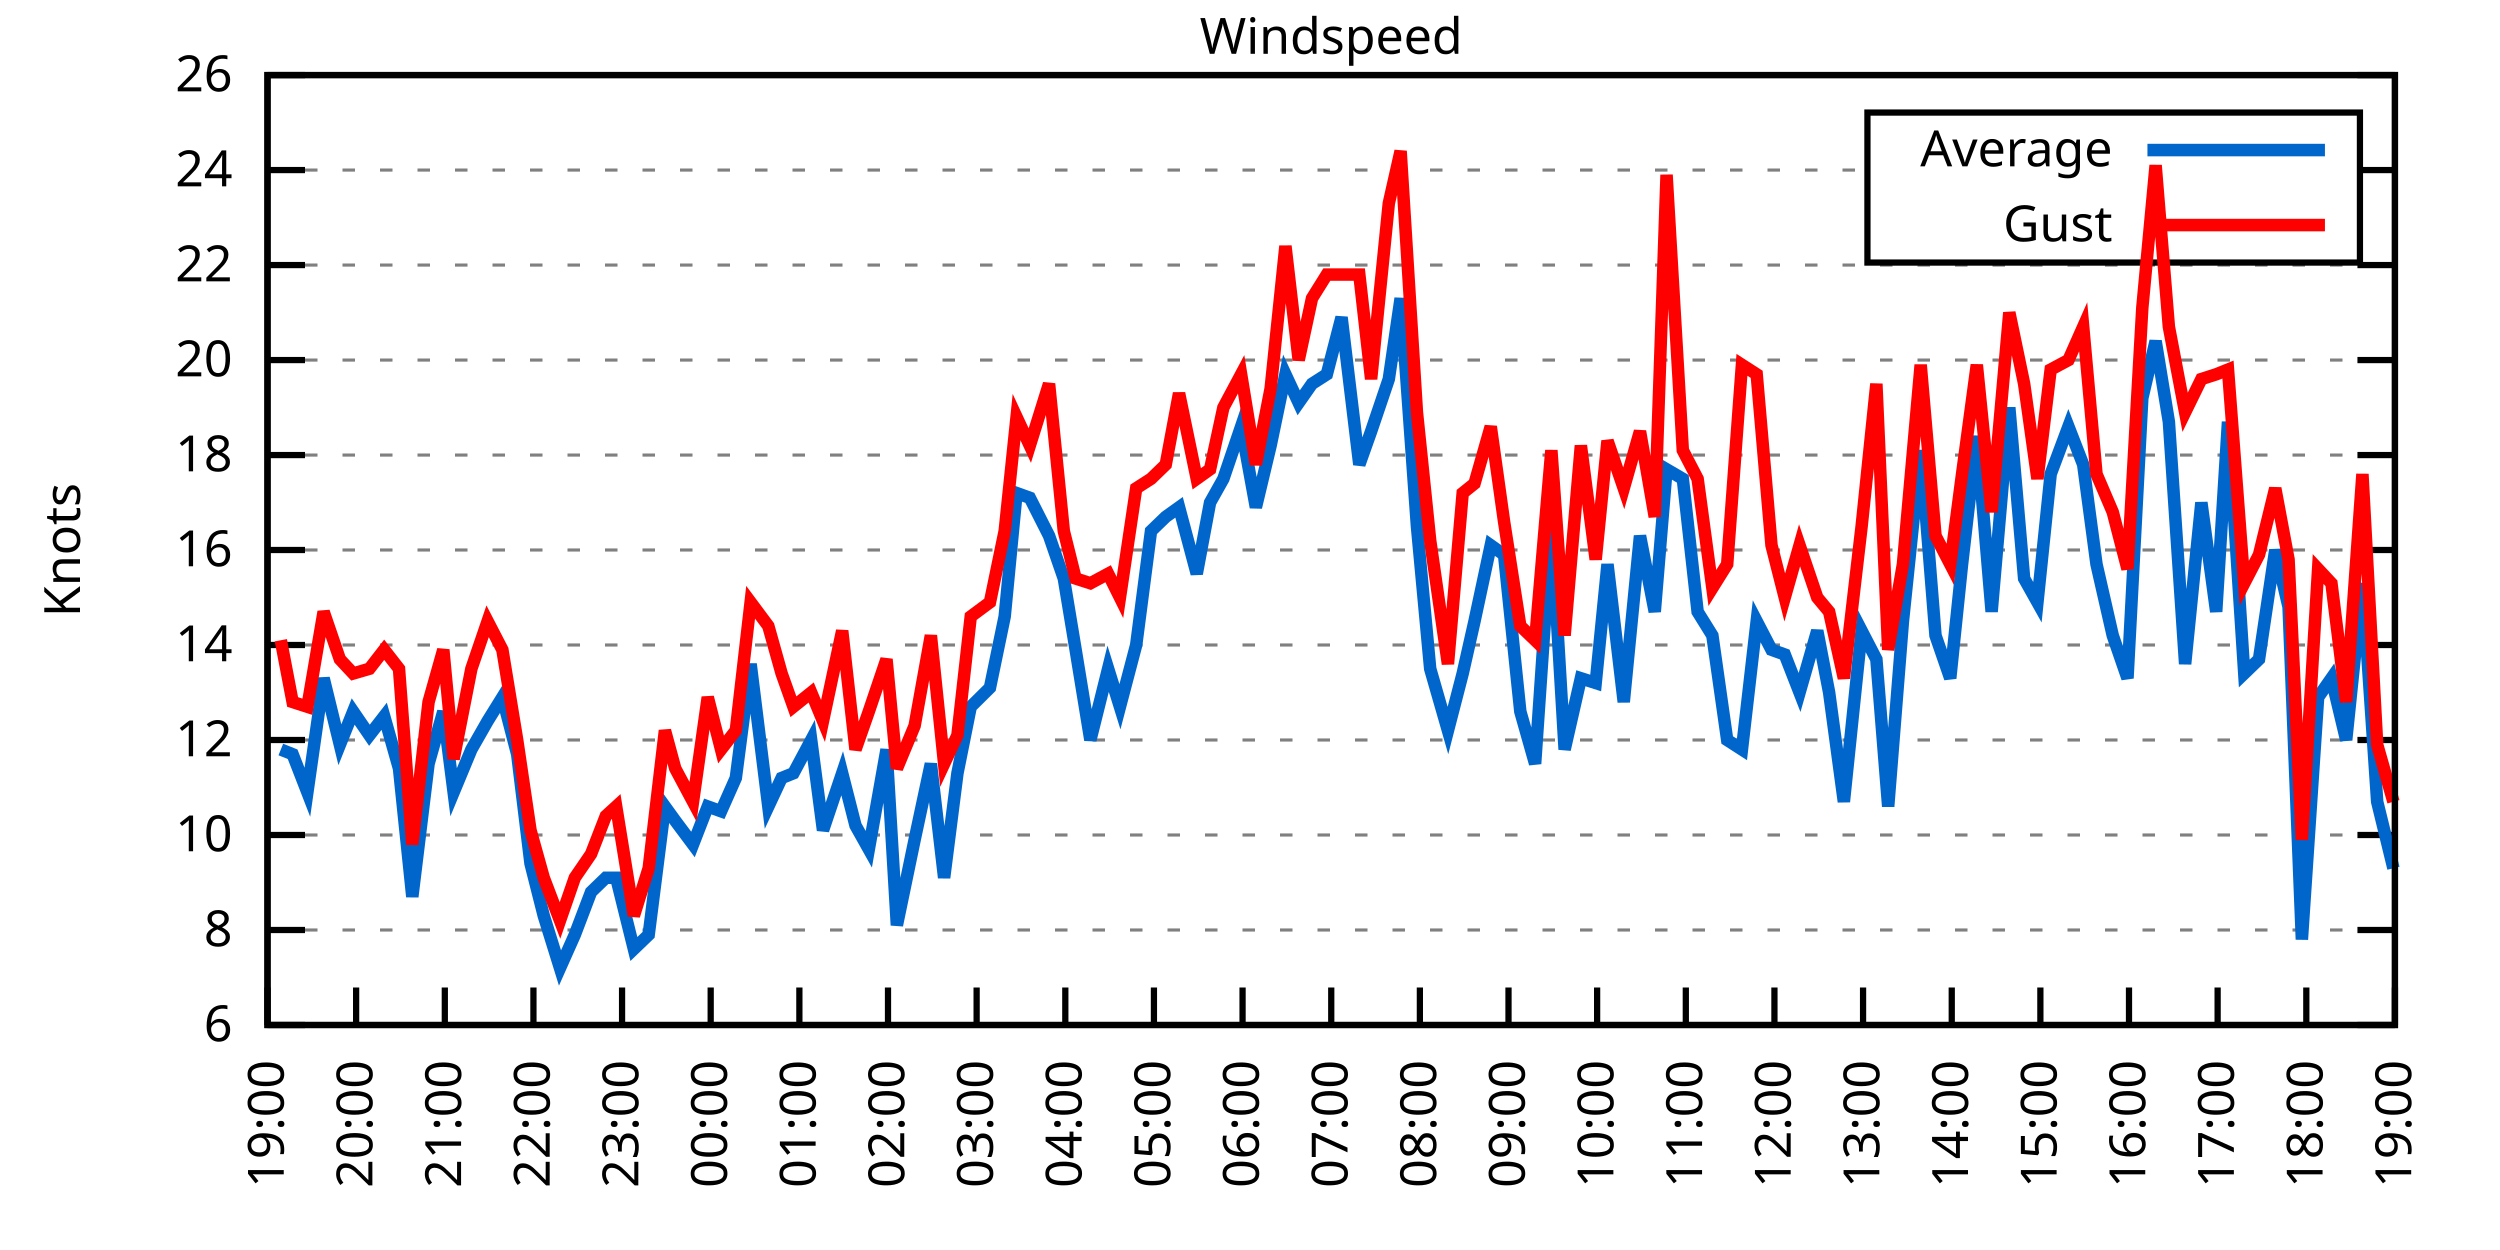
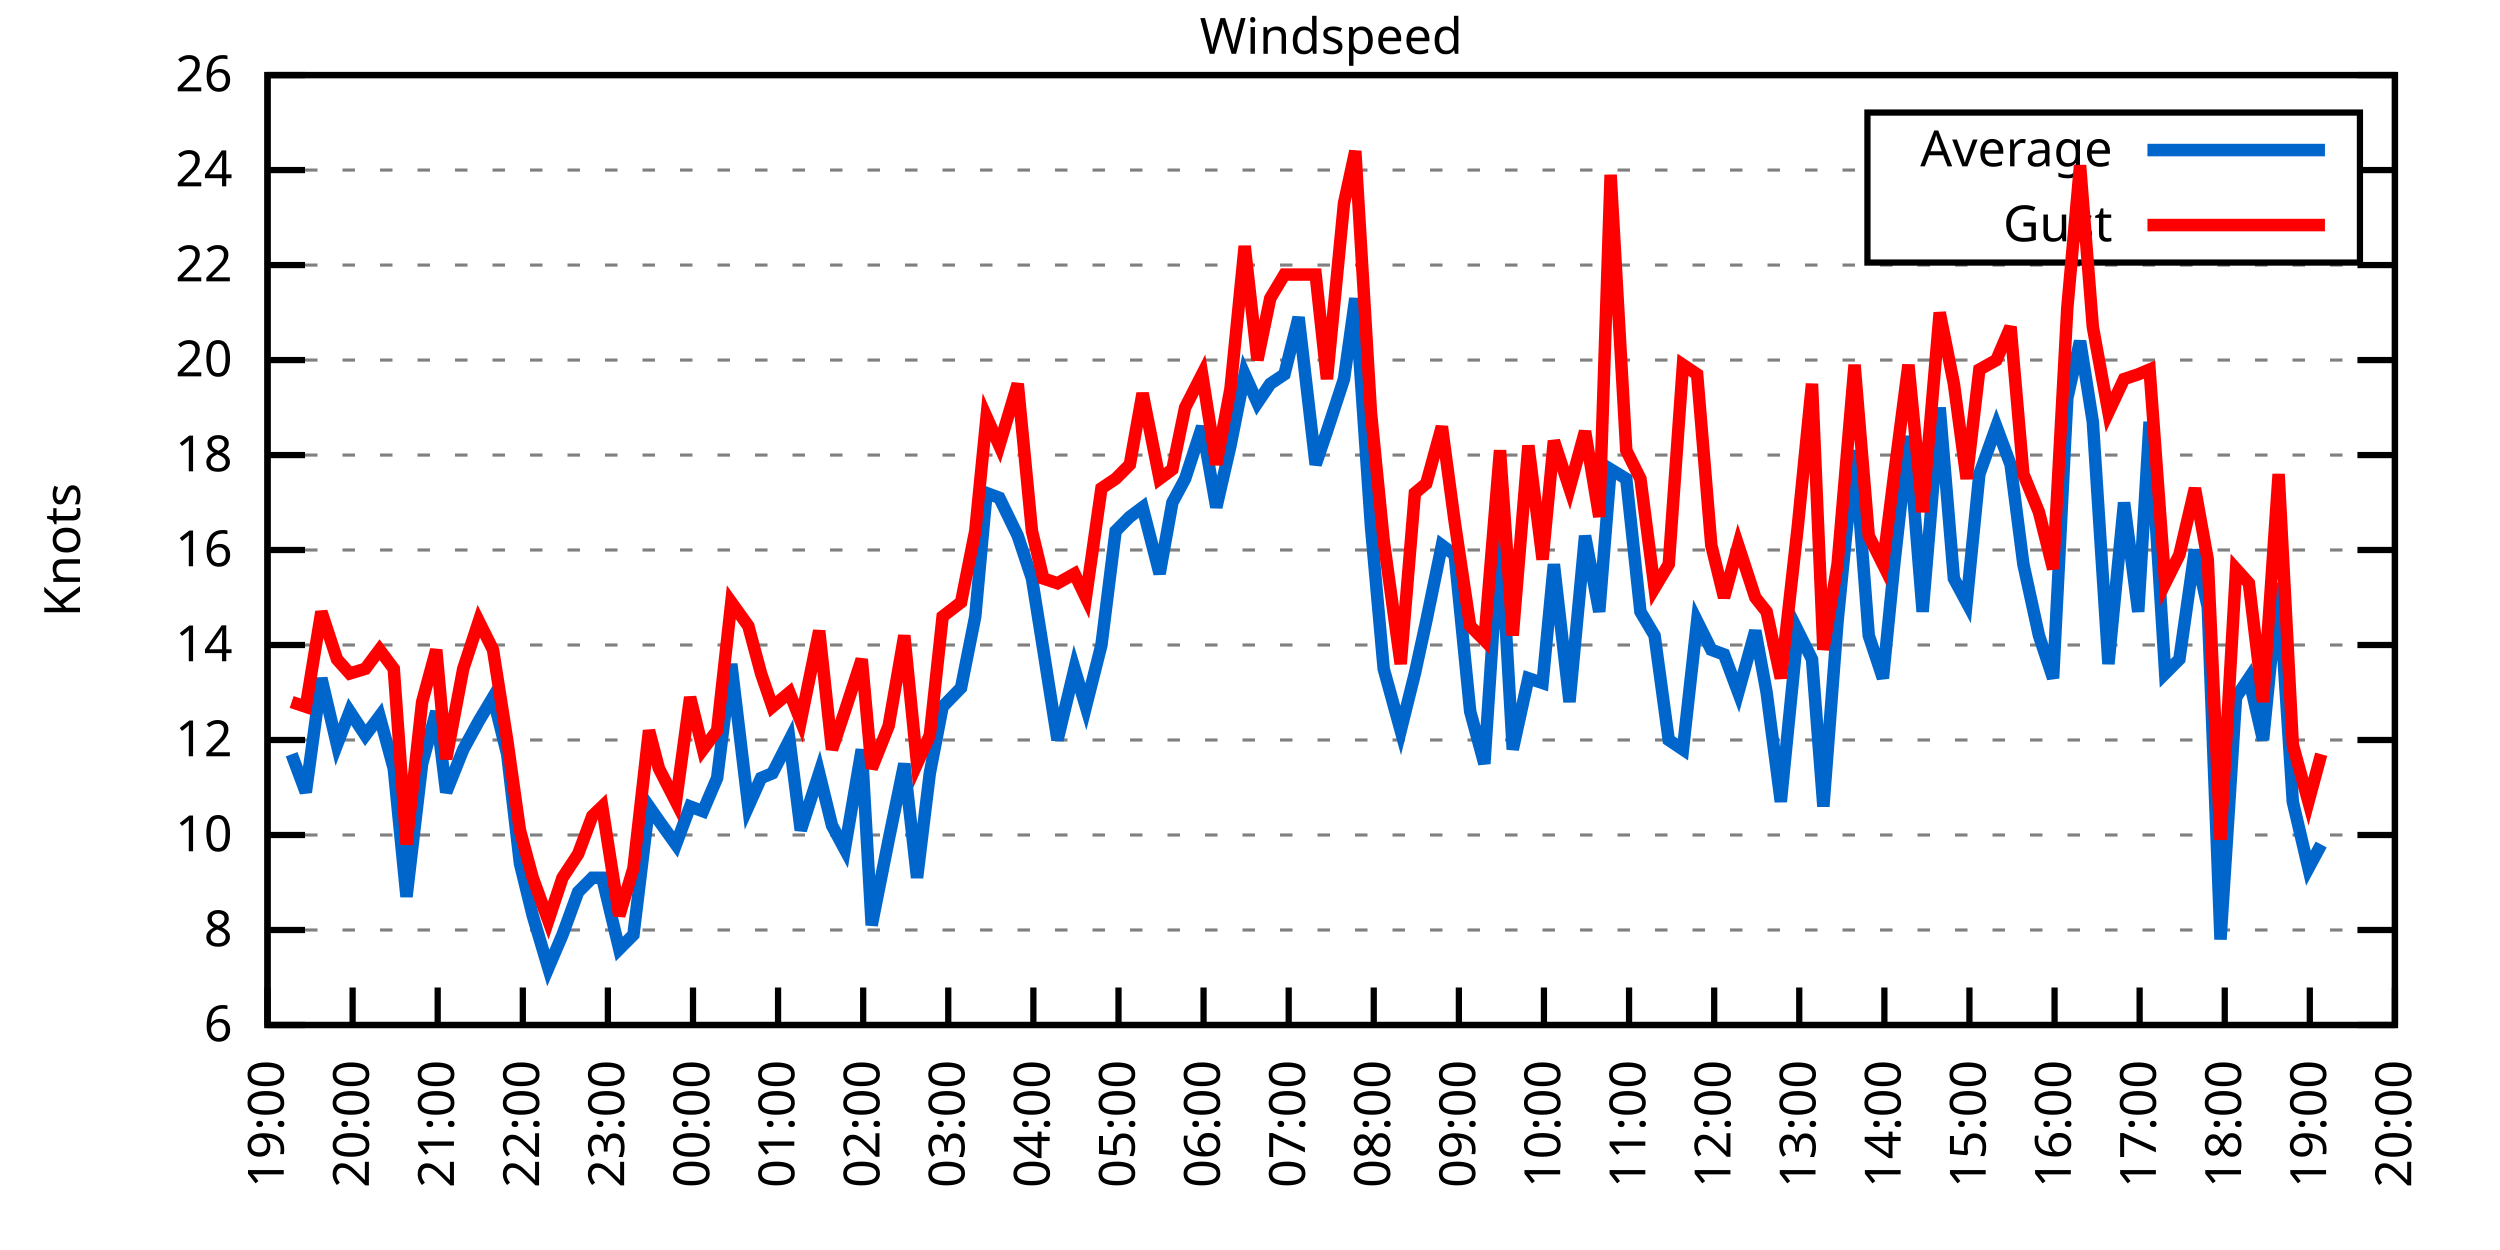
<svg xmlns="http://www.w3.org/2000/svg" xmlns:xlink="http://www.w3.org/1999/xlink" width="400" height="200" viewBox="0 0 400 200">
  <g id="gnuplot_canvas">
    <rect x="0" y="0" width="400" height="200" fill="none" />
    <defs>
      <circle id="gpDot" r="0.5" stroke-width="0.5" stroke="currentColor" />
      <path id="gpPt0" stroke-width="0.333" stroke="currentColor" d="M-1,0 h2 M0,-1 v2" />
      <path id="gpPt1" stroke-width="0.333" stroke="currentColor" d="M-1,-1 L1,1 M1,-1 L-1,1" />
      <path id="gpPt2" stroke-width="0.333" stroke="currentColor" d="M-1,0 L1,0 M0,-1 L0,1 M-1,-1 L1,1 M-1,1 L1,-1" />
      <rect id="gpPt3" stroke-width="0.333" stroke="currentColor" x="-1" y="-1" width="2" height="2" />
      <rect id="gpPt4" stroke-width="0.333" stroke="currentColor" fill="currentColor" x="-1" y="-1" width="2" height="2" />
      <circle id="gpPt5" stroke-width="0.333" stroke="currentColor" cx="0" cy="0" r="1" />
      <use xlink:href="#gpPt5" id="gpPt6" fill="currentColor" stroke="none" />
      <path id="gpPt7" stroke-width="0.333" stroke="currentColor" d="M0,-1.33 L-1.33,0.67 L1.33,0.67 z" />
      <use xlink:href="#gpPt7" id="gpPt8" fill="currentColor" stroke="none" />
      <use xlink:href="#gpPt7" id="gpPt9" stroke="currentColor" transform="rotate(180)" />
      <use xlink:href="#gpPt9" id="gpPt10" fill="currentColor" stroke="none" />
      <use xlink:href="#gpPt3" id="gpPt11" stroke="currentColor" transform="rotate(45)" />
      <use xlink:href="#gpPt11" id="gpPt12" fill="currentColor" stroke="none" />
      <path id="gpPt13" stroke-width="0.333" stroke="currentColor" d="M0,1.330 L1.265,0.411 L0.782,-1.067 L-0.782,-1.076 L-1.265,0.411 z" />
      <use xlink:href="#gpPt13" id="gpPt14" fill="currentColor" stroke="none" />
      <filter id="textbox" filterUnits="objectBoundingBox" x="0" y="0" height="1" width="1">
        <feFlood flood-color="white" flood-opacity="1" result="bgnd" />
        <feComposite in="SourceGraphic" in2="bgnd" operator="atop" />
      </filter>
      <filter id="greybox" filterUnits="objectBoundingBox" x="0" y="0" height="1" width="1">
        <feFlood flood-color="lightgrey" flood-opacity="1" result="grey" />
        <feComposite in="SourceGraphic" in2="grey" operator="atop" />
      </filter>
    </defs>
    <g fill="none" color="white" stroke="currentColor" stroke-width="1.00" stroke-linecap="butt" stroke-linejoin="miter">
</g>
    <g fill="none" color="black" stroke="currentColor" stroke-width="1.00" stroke-linecap="butt" stroke-linejoin="miter">
      <g stroke="none" shape-rendering="crispEdges">
        <polygon fill="rgb(255, 255, 255)" points="42.80,164.00 383.18,164.00 383.18,12.02 42.80,12.02 " />
      </g>
    </g>
    <g fill="none" color="black" stroke="currentColor" stroke-width="1.00" stroke-linecap="butt" stroke-linejoin="miter">
</g>
    <g fill="none" color="black" stroke="black" stroke-width="0.50" stroke-linecap="butt" stroke-linejoin="miter">
</g>
    <g fill="none" color="gray" stroke="currentColor" stroke-width="0.50" stroke-linecap="butt" stroke-linejoin="miter">
      <path stroke="gray" stroke-dasharray="2,4" class="gridline" d="M42.80,164.00 L383.19,164.00  " />
    </g>
    <g fill="none" color="gray" stroke="gray" stroke-width="1.00" stroke-linecap="butt" stroke-linejoin="miter">
</g>
    <g fill="none" color="black" stroke="currentColor" stroke-width="1.00" stroke-linecap="butt" stroke-linejoin="miter">
      <path stroke="black" d="M42.80,164.00 L48.80,164.00 M383.19,164.00 L377.19,164.00  " />
      <g transform="translate(37.20,166.60)" stroke="none" fill="black" font-family="Sans" font-size="8.00" text-anchor="end">
        <text>
          <tspan font-family="Sans"> 6</tspan>
        </text>
      </g>
    </g>
    <g fill="none" color="black" stroke="currentColor" stroke-width="1.00" stroke-linecap="butt" stroke-linejoin="miter">
</g>
    <g fill="none" color="black" stroke="black" stroke-width="0.50" stroke-linecap="butt" stroke-linejoin="miter">
</g>
    <g fill="none" color="gray" stroke="currentColor" stroke-width="0.50" stroke-linecap="butt" stroke-linejoin="miter">
      <path stroke="gray" stroke-dasharray="2,4" class="gridline" d="M42.80,148.80 L383.19,148.80  " />
    </g>
    <g fill="none" color="gray" stroke="gray" stroke-width="1.00" stroke-linecap="butt" stroke-linejoin="miter">
</g>
    <g fill="none" color="black" stroke="currentColor" stroke-width="1.00" stroke-linecap="butt" stroke-linejoin="miter">
      <path stroke="black" d="M42.80,148.80 L48.80,148.80 M383.19,148.80 L377.19,148.80  " />
      <g transform="translate(37.20,151.40)" stroke="none" fill="black" font-family="Sans" font-size="8.00" text-anchor="end">
        <text>
          <tspan font-family="Sans"> 8</tspan>
        </text>
      </g>
    </g>
    <g fill="none" color="black" stroke="currentColor" stroke-width="1.00" stroke-linecap="butt" stroke-linejoin="miter">
</g>
    <g fill="none" color="black" stroke="black" stroke-width="0.50" stroke-linecap="butt" stroke-linejoin="miter">
</g>
    <g fill="none" color="gray" stroke="currentColor" stroke-width="0.50" stroke-linecap="butt" stroke-linejoin="miter">
      <path stroke="gray" stroke-dasharray="2,4" class="gridline" d="M42.80,133.60 L383.19,133.60  " />
    </g>
    <g fill="none" color="gray" stroke="gray" stroke-width="1.00" stroke-linecap="butt" stroke-linejoin="miter">
</g>
    <g fill="none" color="black" stroke="currentColor" stroke-width="1.00" stroke-linecap="butt" stroke-linejoin="miter">
      <path stroke="black" d="M42.80,133.60 L48.80,133.60 M383.19,133.60 L377.19,133.60  " />
      <g transform="translate(37.20,136.20)" stroke="none" fill="black" font-family="Sans" font-size="8.00" text-anchor="end">
        <text>
          <tspan font-family="Sans"> 10</tspan>
        </text>
      </g>
    </g>
    <g fill="none" color="black" stroke="currentColor" stroke-width="1.00" stroke-linecap="butt" stroke-linejoin="miter">
</g>
    <g fill="none" color="black" stroke="black" stroke-width="0.50" stroke-linecap="butt" stroke-linejoin="miter">
</g>
    <g fill="none" color="gray" stroke="currentColor" stroke-width="0.50" stroke-linecap="butt" stroke-linejoin="miter">
      <path stroke="gray" stroke-dasharray="2,4" class="gridline" d="M42.80,118.40 L383.19,118.40  " />
    </g>
    <g fill="none" color="gray" stroke="gray" stroke-width="1.00" stroke-linecap="butt" stroke-linejoin="miter">
</g>
    <g fill="none" color="black" stroke="currentColor" stroke-width="1.00" stroke-linecap="butt" stroke-linejoin="miter">
      <path stroke="black" d="M42.80,118.40 L48.80,118.40 M383.19,118.40 L377.19,118.40  " />
      <g transform="translate(37.20,121.00)" stroke="none" fill="black" font-family="Sans" font-size="8.00" text-anchor="end">
        <text>
          <tspan font-family="Sans"> 12</tspan>
        </text>
      </g>
    </g>
    <g fill="none" color="black" stroke="currentColor" stroke-width="1.00" stroke-linecap="butt" stroke-linejoin="miter">
</g>
    <g fill="none" color="black" stroke="black" stroke-width="0.50" stroke-linecap="butt" stroke-linejoin="miter">
</g>
    <g fill="none" color="gray" stroke="currentColor" stroke-width="0.50" stroke-linecap="butt" stroke-linejoin="miter">
      <path stroke="gray" stroke-dasharray="2,4" class="gridline" d="M42.80,103.20 L383.19,103.20  " />
    </g>
    <g fill="none" color="gray" stroke="gray" stroke-width="1.00" stroke-linecap="butt" stroke-linejoin="miter">
</g>
    <g fill="none" color="black" stroke="currentColor" stroke-width="1.00" stroke-linecap="butt" stroke-linejoin="miter">
      <path stroke="black" d="M42.80,103.20 L48.80,103.20 M383.19,103.20 L377.19,103.20  " />
      <g transform="translate(37.20,105.80)" stroke="none" fill="black" font-family="Sans" font-size="8.00" text-anchor="end">
        <text>
          <tspan font-family="Sans"> 14</tspan>
        </text>
      </g>
    </g>
    <g fill="none" color="black" stroke="currentColor" stroke-width="1.00" stroke-linecap="butt" stroke-linejoin="miter">
</g>
    <g fill="none" color="black" stroke="black" stroke-width="0.50" stroke-linecap="butt" stroke-linejoin="miter">
</g>
    <g fill="none" color="gray" stroke="currentColor" stroke-width="0.50" stroke-linecap="butt" stroke-linejoin="miter">
      <path stroke="gray" stroke-dasharray="2,4" class="gridline" d="M42.80,88.00 L383.19,88.00  " />
    </g>
    <g fill="none" color="gray" stroke="gray" stroke-width="1.00" stroke-linecap="butt" stroke-linejoin="miter">
</g>
    <g fill="none" color="black" stroke="currentColor" stroke-width="1.00" stroke-linecap="butt" stroke-linejoin="miter">
      <path stroke="black" d="M42.80,88.00 L48.80,88.00 M383.19,88.00 L377.19,88.00  " />
      <g transform="translate(37.20,90.60)" stroke="none" fill="black" font-family="Sans" font-size="8.00" text-anchor="end">
        <text>
          <tspan font-family="Sans"> 16</tspan>
        </text>
      </g>
    </g>
    <g fill="none" color="black" stroke="currentColor" stroke-width="1.00" stroke-linecap="butt" stroke-linejoin="miter">
</g>
    <g fill="none" color="black" stroke="black" stroke-width="0.50" stroke-linecap="butt" stroke-linejoin="miter">
</g>
    <g fill="none" color="gray" stroke="currentColor" stroke-width="0.50" stroke-linecap="butt" stroke-linejoin="miter">
      <path stroke="gray" stroke-dasharray="2,4" class="gridline" d="M42.80,72.81 L383.19,72.81  " />
    </g>
    <g fill="none" color="gray" stroke="gray" stroke-width="1.00" stroke-linecap="butt" stroke-linejoin="miter">
</g>
    <g fill="none" color="black" stroke="currentColor" stroke-width="1.00" stroke-linecap="butt" stroke-linejoin="miter">
      <path stroke="black" d="M42.80,72.81 L48.80,72.81 M383.19,72.81 L377.19,72.81  " />
      <g transform="translate(37.20,75.41)" stroke="none" fill="black" font-family="Sans" font-size="8.00" text-anchor="end">
        <text>
          <tspan font-family="Sans"> 18</tspan>
        </text>
      </g>
    </g>
    <g fill="none" color="black" stroke="currentColor" stroke-width="1.00" stroke-linecap="butt" stroke-linejoin="miter">
</g>
    <g fill="none" color="black" stroke="black" stroke-width="0.50" stroke-linecap="butt" stroke-linejoin="miter">
</g>
    <g fill="none" color="gray" stroke="currentColor" stroke-width="0.50" stroke-linecap="butt" stroke-linejoin="miter">
      <path stroke="gray" stroke-dasharray="2,4" class="gridline" d="M42.80,57.61 L383.19,57.61  " />
    </g>
    <g fill="none" color="gray" stroke="gray" stroke-width="1.00" stroke-linecap="butt" stroke-linejoin="miter">
</g>
    <g fill="none" color="black" stroke="currentColor" stroke-width="1.00" stroke-linecap="butt" stroke-linejoin="miter">
      <path stroke="black" d="M42.80,57.61 L48.80,57.61 M383.19,57.61 L377.19,57.61  " />
      <g transform="translate(37.20,60.21)" stroke="none" fill="black" font-family="Sans" font-size="8.00" text-anchor="end">
        <text>
          <tspan font-family="Sans"> 20</tspan>
        </text>
      </g>
    </g>
    <g fill="none" color="black" stroke="currentColor" stroke-width="1.00" stroke-linecap="butt" stroke-linejoin="miter">
</g>
    <g fill="none" color="black" stroke="black" stroke-width="0.50" stroke-linecap="butt" stroke-linejoin="miter">
</g>
    <g fill="none" color="gray" stroke="currentColor" stroke-width="0.50" stroke-linecap="butt" stroke-linejoin="miter">
      <path stroke="gray" stroke-dasharray="2,4" class="gridline" d="M42.80,42.41 L383.19,42.41  " />
    </g>
    <g fill="none" color="gray" stroke="gray" stroke-width="1.00" stroke-linecap="butt" stroke-linejoin="miter">
</g>
    <g fill="none" color="black" stroke="currentColor" stroke-width="1.00" stroke-linecap="butt" stroke-linejoin="miter">
      <path stroke="black" d="M42.80,42.41 L48.80,42.41 M383.19,42.41 L377.19,42.41  " />
      <g transform="translate(37.20,45.01)" stroke="none" fill="black" font-family="Sans" font-size="8.00" text-anchor="end">
        <text>
          <tspan font-family="Sans"> 22</tspan>
        </text>
      </g>
    </g>
    <g fill="none" color="black" stroke="currentColor" stroke-width="1.00" stroke-linecap="butt" stroke-linejoin="miter">
</g>
    <g fill="none" color="black" stroke="black" stroke-width="0.50" stroke-linecap="butt" stroke-linejoin="miter">
</g>
    <g fill="none" color="gray" stroke="currentColor" stroke-width="0.50" stroke-linecap="butt" stroke-linejoin="miter">
      <path stroke="gray" stroke-dasharray="2,4" class="gridline" d="M42.80,27.21 L298.79,27.21 M377.59,27.21 L383.19,27.21  " />
    </g>
    <g fill="none" color="gray" stroke="gray" stroke-width="1.00" stroke-linecap="butt" stroke-linejoin="miter">
</g>
    <g fill="none" color="black" stroke="currentColor" stroke-width="1.00" stroke-linecap="butt" stroke-linejoin="miter">
      <path stroke="black" d="M42.80,27.21 L48.80,27.21 M383.19,27.21 L377.19,27.21  " />
      <g transform="translate(37.20,29.81)" stroke="none" fill="black" font-family="Sans" font-size="8.00" text-anchor="end">
        <text>
          <tspan font-family="Sans"> 24</tspan>
        </text>
      </g>
    </g>
    <g fill="none" color="black" stroke="currentColor" stroke-width="1.00" stroke-linecap="butt" stroke-linejoin="miter">
</g>
    <g fill="none" color="black" stroke="black" stroke-width="0.50" stroke-linecap="butt" stroke-linejoin="miter">
</g>
    <g fill="none" color="gray" stroke="currentColor" stroke-width="0.50" stroke-linecap="butt" stroke-linejoin="miter">
      <path stroke="gray" stroke-dasharray="2,4" class="gridline" d="M42.80,12.01 L383.19,12.01  " />
    </g>
    <g fill="none" color="gray" stroke="gray" stroke-width="1.00" stroke-linecap="butt" stroke-linejoin="miter">
</g>
    <g fill="none" color="black" stroke="currentColor" stroke-width="1.00" stroke-linecap="butt" stroke-linejoin="miter">
      <path stroke="black" d="M42.80,12.01 L48.80,12.01 M383.19,12.01 L377.19,12.01  " />
      <g transform="translate(37.20,14.61)" stroke="none" fill="black" font-family="Sans" font-size="8.00" text-anchor="end">
        <text>
          <tspan font-family="Sans"> 26</tspan>
        </text>
      </g>
    </g>
    <g fill="none" color="black" stroke="currentColor" stroke-width="1.00" stroke-linecap="butt" stroke-linejoin="miter">
      <path stroke="black" d="M42.80,164.00 L42.80,158.00  " />
      <g transform="translate(45.40,169.60) rotate(270.00)" stroke="none" fill="black" font-family="Sans" font-size="8.00" text-anchor="end">
        <text>
          <tspan font-family="Sans">19:00</tspan>
        </text>
      </g>
    </g>
    <g fill="none" color="black" stroke="currentColor" stroke-width="1.00" stroke-linecap="butt" stroke-linejoin="miter">
-       <path stroke="black" d="M56.98,164.00 L56.98,158.00  " />
-       <g transform="translate(59.58,169.60) rotate(270.00)" stroke="none" fill="black" font-family="Sans" font-size="8.00" text-anchor="end">
+       <path stroke="black" d="M56.42,164.00 L56.42,158.00  " />
+       <g transform="translate(59.02,169.60) rotate(270.00)" stroke="none" fill="black" font-family="Sans" font-size="8.00" text-anchor="end">
        <text>
          <tspan font-family="Sans">20:00</tspan>
        </text>
      </g>
    </g>
    <g fill="none" color="black" stroke="currentColor" stroke-width="1.00" stroke-linecap="butt" stroke-linejoin="miter">
-       <path stroke="black" d="M71.17,164.00 L71.17,158.00  " />
-       <g transform="translate(73.77,169.60) rotate(270.00)" stroke="none" fill="black" font-family="Sans" font-size="8.00" text-anchor="end">
+       <path stroke="black" d="M70.03,164.00 L70.03,158.00  " />
+       <g transform="translate(72.63,169.60) rotate(270.00)" stroke="none" fill="black" font-family="Sans" font-size="8.00" text-anchor="end">
        <text>
          <tspan font-family="Sans">21:00</tspan>
        </text>
      </g>
    </g>
    <g fill="none" color="black" stroke="currentColor" stroke-width="1.00" stroke-linecap="butt" stroke-linejoin="miter">
-       <path stroke="black" d="M85.35,164.00 L85.35,158.00  " />
-       <g transform="translate(87.95,169.60) rotate(270.00)" stroke="none" fill="black" font-family="Sans" font-size="8.00" text-anchor="end">
+       <path stroke="black" d="M83.65,164.00 L83.65,158.00  " />
+       <g transform="translate(86.25,169.60) rotate(270.00)" stroke="none" fill="black" font-family="Sans" font-size="8.00" text-anchor="end">
        <text>
          <tspan font-family="Sans">22:00</tspan>
        </text>
      </g>
    </g>
    <g fill="none" color="black" stroke="currentColor" stroke-width="1.00" stroke-linecap="butt" stroke-linejoin="miter">
-       <path stroke="black" d="M99.53,164.00 L99.53,158.00  " />
-       <g transform="translate(102.13,169.60) rotate(270.00)" stroke="none" fill="black" font-family="Sans" font-size="8.00" text-anchor="end">
+       <path stroke="black" d="M97.26,164.00 L97.26,158.00  " />
+       <g transform="translate(99.86,169.60) rotate(270.00)" stroke="none" fill="black" font-family="Sans" font-size="8.00" text-anchor="end">
        <text>
          <tspan font-family="Sans">23:00</tspan>
        </text>
      </g>
    </g>
    <g fill="none" color="black" stroke="currentColor" stroke-width="1.00" stroke-linecap="butt" stroke-linejoin="miter">
-       <path stroke="black" d="M113.71,164.00 L113.71,158.00  " />
-       <g transform="translate(116.31,169.60) rotate(270.00)" stroke="none" fill="black" font-family="Sans" font-size="8.00" text-anchor="end">
+       <path stroke="black" d="M110.88,164.00 L110.88,158.00  " />
+       <g transform="translate(113.48,169.60) rotate(270.00)" stroke="none" fill="black" font-family="Sans" font-size="8.00" text-anchor="end">
        <text>
          <tspan font-family="Sans">00:00</tspan>
        </text>
      </g>
    </g>
    <g fill="none" color="black" stroke="currentColor" stroke-width="1.00" stroke-linecap="butt" stroke-linejoin="miter">
-       <path stroke="black" d="M127.90,164.00 L127.90,158.00  " />
-       <g transform="translate(130.50,169.60) rotate(270.00)" stroke="none" fill="black" font-family="Sans" font-size="8.00" text-anchor="end">
+       <path stroke="black" d="M124.49,164.00 L124.49,158.00  " />
+       <g transform="translate(127.09,169.60) rotate(270.00)" stroke="none" fill="black" font-family="Sans" font-size="8.00" text-anchor="end">
        <text>
          <tspan font-family="Sans">01:00</tspan>
        </text>
      </g>
    </g>
    <g fill="none" color="black" stroke="currentColor" stroke-width="1.00" stroke-linecap="butt" stroke-linejoin="miter">
-       <path stroke="black" d="M142.08,164.00 L142.08,158.00  " />
-       <g transform="translate(144.68,169.60) rotate(270.00)" stroke="none" fill="black" font-family="Sans" font-size="8.00" text-anchor="end">
+       <path stroke="black" d="M138.11,164.00 L138.11,158.00  " />
+       <g transform="translate(140.71,169.60) rotate(270.00)" stroke="none" fill="black" font-family="Sans" font-size="8.00" text-anchor="end">
        <text>
          <tspan font-family="Sans">02:00</tspan>
        </text>
      </g>
    </g>
    <g fill="none" color="black" stroke="currentColor" stroke-width="1.00" stroke-linecap="butt" stroke-linejoin="miter">
-       <path stroke="black" d="M156.26,164.00 L156.26,158.00  " />
-       <g transform="translate(158.86,169.60) rotate(270.00)" stroke="none" fill="black" font-family="Sans" font-size="8.00" text-anchor="end">
+       <path stroke="black" d="M151.72,164.00 L151.72,158.00  " />
+       <g transform="translate(154.32,169.60) rotate(270.00)" stroke="none" fill="black" font-family="Sans" font-size="8.00" text-anchor="end">
        <text>
          <tspan font-family="Sans">03:00</tspan>
        </text>
      </g>
    </g>
    <g fill="none" color="black" stroke="currentColor" stroke-width="1.00" stroke-linecap="butt" stroke-linejoin="miter">
-       <path stroke="black" d="M170.45,164.00 L170.45,158.00  " />
-       <g transform="translate(173.05,169.60) rotate(270.00)" stroke="none" fill="black" font-family="Sans" font-size="8.00" text-anchor="end">
+       <path stroke="black" d="M165.34,164.00 L165.34,158.00  " />
+       <g transform="translate(167.94,169.60) rotate(270.00)" stroke="none" fill="black" font-family="Sans" font-size="8.00" text-anchor="end">
        <text>
          <tspan font-family="Sans">04:00</tspan>
        </text>
      </g>
    </g>
    <g fill="none" color="black" stroke="currentColor" stroke-width="1.00" stroke-linecap="butt" stroke-linejoin="miter">
-       <path stroke="black" d="M184.63,164.00 L184.63,158.00  " />
-       <g transform="translate(187.23,169.60) rotate(270.00)" stroke="none" fill="black" font-family="Sans" font-size="8.00" text-anchor="end">
+       <path stroke="black" d="M178.96,164.00 L178.96,158.00  " />
+       <g transform="translate(181.56,169.60) rotate(270.00)" stroke="none" fill="black" font-family="Sans" font-size="8.00" text-anchor="end">
        <text>
          <tspan font-family="Sans">05:00</tspan>
        </text>
      </g>
    </g>
    <g fill="none" color="black" stroke="currentColor" stroke-width="1.00" stroke-linecap="butt" stroke-linejoin="miter">
-       <path stroke="black" d="M198.81,164.00 L198.81,158.00  " />
-       <g transform="translate(201.41,169.60) rotate(270.00)" stroke="none" fill="black" font-family="Sans" font-size="8.00" text-anchor="end">
+       <path stroke="black" d="M192.57,164.00 L192.57,158.00  " />
+       <g transform="translate(195.17,169.60) rotate(270.00)" stroke="none" fill="black" font-family="Sans" font-size="8.00" text-anchor="end">
        <text>
          <tspan font-family="Sans">06:00</tspan>
        </text>
      </g>
    </g>
    <g fill="none" color="black" stroke="currentColor" stroke-width="1.00" stroke-linecap="butt" stroke-linejoin="miter">
-       <path stroke="black" d="M213.00,164.00 L213.00,158.00  " />
-       <g transform="translate(215.60,169.60) rotate(270.00)" stroke="none" fill="black" font-family="Sans" font-size="8.00" text-anchor="end">
+       <path stroke="black" d="M206.19,164.00 L206.19,158.00  " />
+       <g transform="translate(208.79,169.60) rotate(270.00)" stroke="none" fill="black" font-family="Sans" font-size="8.00" text-anchor="end">
        <text>
          <tspan font-family="Sans">07:00</tspan>
        </text>
      </g>
    </g>
    <g fill="none" color="black" stroke="currentColor" stroke-width="1.00" stroke-linecap="butt" stroke-linejoin="miter">
-       <path stroke="black" d="M227.18,164.00 L227.18,158.00  " />
-       <g transform="translate(229.78,169.60) rotate(270.00)" stroke="none" fill="black" font-family="Sans" font-size="8.00" text-anchor="end">
+       <path stroke="black" d="M219.80,164.00 L219.80,158.00  " />
+       <g transform="translate(222.40,169.60) rotate(270.00)" stroke="none" fill="black" font-family="Sans" font-size="8.00" text-anchor="end">
        <text>
          <tspan font-family="Sans">08:00</tspan>
        </text>
      </g>
    </g>
    <g fill="none" color="black" stroke="currentColor" stroke-width="1.00" stroke-linecap="butt" stroke-linejoin="miter">
-       <path stroke="black" d="M241.36,164.00 L241.36,158.00  " />
-       <g transform="translate(243.96,169.60) rotate(270.00)" stroke="none" fill="black" font-family="Sans" font-size="8.00" text-anchor="end">
+       <path stroke="black" d="M233.42,164.00 L233.42,158.00  " />
+       <g transform="translate(236.02,169.60) rotate(270.00)" stroke="none" fill="black" font-family="Sans" font-size="8.00" text-anchor="end">
        <text>
          <tspan font-family="Sans">09:00</tspan>
        </text>
      </g>
    </g>
    <g fill="none" color="black" stroke="currentColor" stroke-width="1.00" stroke-linecap="butt" stroke-linejoin="miter">
-       <path stroke="black" d="M255.54,164.00 L255.54,158.00  " />
-       <g transform="translate(258.14,169.60) rotate(270.00)" stroke="none" fill="black" font-family="Sans" font-size="8.00" text-anchor="end">
+       <path stroke="black" d="M247.03,164.00 L247.03,158.00  " />
+       <g transform="translate(249.63,169.60) rotate(270.00)" stroke="none" fill="black" font-family="Sans" font-size="8.00" text-anchor="end">
        <text>
          <tspan font-family="Sans">10:00</tspan>
        </text>
      </g>
    </g>
    <g fill="none" color="black" stroke="currentColor" stroke-width="1.00" stroke-linecap="butt" stroke-linejoin="miter">
-       <path stroke="black" d="M269.73,164.00 L269.73,158.00  " />
-       <g transform="translate(272.33,169.60) rotate(270.00)" stroke="none" fill="black" font-family="Sans" font-size="8.00" text-anchor="end">
+       <path stroke="black" d="M260.65,164.00 L260.65,158.00  " />
+       <g transform="translate(263.25,169.60) rotate(270.00)" stroke="none" fill="black" font-family="Sans" font-size="8.00" text-anchor="end">
        <text>
          <tspan font-family="Sans">11:00</tspan>
        </text>
      </g>
    </g>
    <g fill="none" color="black" stroke="currentColor" stroke-width="1.00" stroke-linecap="butt" stroke-linejoin="miter">
-       <path stroke="black" d="M283.91,164.00 L283.91,158.00  " />
-       <g transform="translate(286.51,169.60) rotate(270.00)" stroke="none" fill="black" font-family="Sans" font-size="8.00" text-anchor="end">
+       <path stroke="black" d="M274.27,164.00 L274.27,158.00  " />
+       <g transform="translate(276.87,169.60) rotate(270.00)" stroke="none" fill="black" font-family="Sans" font-size="8.00" text-anchor="end">
        <text>
          <tspan font-family="Sans">12:00</tspan>
        </text>
      </g>
    </g>
    <g fill="none" color="black" stroke="currentColor" stroke-width="1.00" stroke-linecap="butt" stroke-linejoin="miter">
-       <path stroke="black" d="M298.09,164.00 L298.09,158.00  " />
-       <g transform="translate(300.69,169.60) rotate(270.00)" stroke="none" fill="black" font-family="Sans" font-size="8.00" text-anchor="end">
+       <path stroke="black" d="M287.88,164.00 L287.88,158.00  " />
+       <g transform="translate(290.48,169.60) rotate(270.00)" stroke="none" fill="black" font-family="Sans" font-size="8.00" text-anchor="end">
        <text>
          <tspan font-family="Sans">13:00</tspan>
        </text>
      </g>
    </g>
    <g fill="none" color="black" stroke="currentColor" stroke-width="1.00" stroke-linecap="butt" stroke-linejoin="miter">
-       <path stroke="black" d="M312.28,164.00 L312.28,158.00  " />
-       <g transform="translate(314.88,169.60) rotate(270.00)" stroke="none" fill="black" font-family="Sans" font-size="8.00" text-anchor="end">
+       <path stroke="black" d="M301.50,164.00 L301.50,158.00  " />
+       <g transform="translate(304.10,169.60) rotate(270.00)" stroke="none" fill="black" font-family="Sans" font-size="8.00" text-anchor="end">
        <text>
          <tspan font-family="Sans">14:00</tspan>
        </text>
      </g>
    </g>
    <g fill="none" color="black" stroke="currentColor" stroke-width="1.00" stroke-linecap="butt" stroke-linejoin="miter">
-       <path stroke="black" d="M326.46,164.00 L326.46,158.00  " />
-       <g transform="translate(329.06,169.60) rotate(270.00)" stroke="none" fill="black" font-family="Sans" font-size="8.00" text-anchor="end">
+       <path stroke="black" d="M315.11,164.00 L315.11,158.00  " />
+       <g transform="translate(317.71,169.60) rotate(270.00)" stroke="none" fill="black" font-family="Sans" font-size="8.00" text-anchor="end">
        <text>
          <tspan font-family="Sans">15:00</tspan>
        </text>
      </g>
    </g>
    <g fill="none" color="black" stroke="currentColor" stroke-width="1.00" stroke-linecap="butt" stroke-linejoin="miter">
-       <path stroke="black" d="M340.64,164.00 L340.64,158.00  " />
-       <g transform="translate(343.24,169.60) rotate(270.00)" stroke="none" fill="black" font-family="Sans" font-size="8.00" text-anchor="end">
+       <path stroke="black" d="M328.73,164.00 L328.73,158.00  " />
+       <g transform="translate(331.33,169.60) rotate(270.00)" stroke="none" fill="black" font-family="Sans" font-size="8.00" text-anchor="end">
        <text>
          <tspan font-family="Sans">16:00</tspan>
        </text>
      </g>
    </g>
    <g fill="none" color="black" stroke="currentColor" stroke-width="1.00" stroke-linecap="butt" stroke-linejoin="miter">
-       <path stroke="black" d="M354.82,164.00 L354.82,158.00  " />
-       <g transform="translate(357.42,169.60) rotate(270.00)" stroke="none" fill="black" font-family="Sans" font-size="8.00" text-anchor="end">
+       <path stroke="black" d="M342.34,164.00 L342.34,158.00  " />
+       <g transform="translate(344.94,169.60) rotate(270.00)" stroke="none" fill="black" font-family="Sans" font-size="8.00" text-anchor="end">
        <text>
          <tspan font-family="Sans">17:00</tspan>
        </text>
      </g>
    </g>
    <g fill="none" color="black" stroke="currentColor" stroke-width="1.00" stroke-linecap="butt" stroke-linejoin="miter">
-       <path stroke="black" d="M369.01,164.00 L369.01,158.00  " />
-       <g transform="translate(371.61,169.60) rotate(270.00)" stroke="none" fill="black" font-family="Sans" font-size="8.00" text-anchor="end">
+       <path stroke="black" d="M355.96,164.00 L355.96,158.00  " />
+       <g transform="translate(358.56,169.60) rotate(270.00)" stroke="none" fill="black" font-family="Sans" font-size="8.00" text-anchor="end">
        <text>
          <tspan font-family="Sans">18:00</tspan>
+         </text>
+       </g>
+     </g>
+     <g fill="none" color="black" stroke="currentColor" stroke-width="1.00" stroke-linecap="butt" stroke-linejoin="miter">
+       <path stroke="black" d="M369.57,164.00 L369.57,158.00  " />
+       <g transform="translate(372.17,169.60) rotate(270.00)" stroke="none" fill="black" font-family="Sans" font-size="8.00" text-anchor="end">
+         <text>
+           <tspan font-family="Sans">19:00</tspan>
        </text>
      </g>
    </g>
    <g fill="none" color="black" stroke="currentColor" stroke-width="1.00" stroke-linecap="butt" stroke-linejoin="miter">
      <path stroke="black" d="M383.19,164.00 L383.19,158.00  " />
      <g transform="translate(385.79,169.60) rotate(270.00)" stroke="none" fill="black" font-family="Sans" font-size="8.00" text-anchor="end">
        <text>
-           <tspan font-family="Sans">19:00</tspan>
+           <tspan font-family="Sans">20:00</tspan>
        </text>
      </g>
    </g>
    <g fill="none" color="black" stroke="currentColor" stroke-width="1.00" stroke-linecap="butt" stroke-linejoin="miter">
</g>
    <g fill="none" color="black" stroke="currentColor" stroke-width="1.00" stroke-linecap="butt" stroke-linejoin="miter">
      <path stroke="black" d="M42.80,12.01 L42.80,164.00 L383.19,164.00 L383.19,12.01 L42.80,12.01 Z  " />
    </g>
    <g fill="none" color="black" stroke="currentColor" stroke-width="1.00" stroke-linecap="butt" stroke-linejoin="miter">
</g>
    <g fill="none" color="black" stroke="currentColor" stroke-width="1.00" stroke-linecap="butt" stroke-linejoin="miter">
      <path stroke="black" d="M298.79,42.01 L298.79,18.01 L377.59,18.01 L377.59,42.01 L298.79,42.01 Z  " />
    </g>
    <g id="Windspeed_plot_1">
      <g fill="none" color="white" stroke="black" stroke-width="2.00" stroke-linecap="butt" stroke-linejoin="miter">
</g>
      <g fill="none" color="black" stroke="currentColor" stroke-width="2.00" stroke-linecap="butt" stroke-linejoin="miter">
        <g transform="translate(337.99,26.61)" stroke="none" fill="black" font-family="Sans" font-size="8.00" text-anchor="end">
          <text>
            <tspan font-family="Sans">Average</tspan>
          </text>
        </g>
      </g>
      <g fill="none" color="black" stroke="currentColor" stroke-width="2.00" stroke-linecap="butt" stroke-linejoin="miter">
-         <path stroke="rgb(  0, 102, 204)" d="M343.59,24.01 L371.99,24.01 M44.93,119.92 L46.82,120.68 L49.18,126.76 L51.78,108.52 L54.38,119.16 L56.51,113.84   L59.11,117.64 L61.47,114.60 L63.84,122.96 L65.97,143.48 L68.57,122.20 L70.93,113.84 L72.58,126.76 L75.42,119.92   L78.02,115.36 L80.38,111.56 L82.75,120.68 L84.88,138.16 L87.00,146.52 L89.60,154.88 L91.97,149.56 L94.57,142.72   L96.93,140.44 L98.59,140.44 L101.42,151.84 L103.79,149.56 L106.39,129.04 L108.04,131.32 L110.88,135.12 L113.24,129.04   L115.37,129.80 L117.73,124.48 L120.10,106.24 L122.93,129.04 L125.06,124.48 L126.95,123.72 L129.79,118.40 L131.68,132.84   L134.75,123.72 L136.88,132.08 L139.01,135.88 L141.84,119.92 L143.50,148.04 L146.34,134.36 L148.94,122.20 L151.06,140.44   L153.19,123.72 L155.32,113.08 L158.39,110.04 L160.75,98.64 L162.65,78.89 L164.77,79.65 L167.85,85.73 L170.21,92.56   L172.10,103.96 L174.46,118.40 L177.30,107.00 L179.19,113.08 L181.79,103.20 L184.16,84.97 L186.52,82.69 L188.65,81.17   L191.48,91.80 L193.61,80.41 L195.74,76.61 L198.58,68.25 L200.94,81.17 L203.30,71.29 L205.67,59.89 L207.79,64.45   L209.92,61.41 L212.29,59.89 L214.65,50.77 L217.49,74.33 L219.38,69.01 L222.21,60.65 L224.10,47.73 L226.71,84.21   L228.83,107.00 L231.67,116.88 L234.03,107.76 L235.92,99.40 L238.52,87.25 L240.65,88.76 L243.25,113.84 L245.62,122.20   L248.22,84.21 L250.34,119.92 L252.94,108.52 L255.31,109.28 L257.20,90.28 L259.80,112.32 L262.40,85.73 L264.76,97.88   L266.65,75.09 L269.25,76.61 L271.62,97.88 L273.98,101.68 L276.35,118.40 L278.71,119.92 L281.07,99.40 L283.44,103.96   L285.56,104.72 L287.93,110.80 L290.76,100.92 L292.66,110.80 L295.02,128.28 L297.86,100.92 L300.22,105.48 L302.11,129.04   L304.47,99.40 L307.31,72.05 L309.68,101.68 L312.04,108.52 L313.93,90.28 L316.29,69.77 L318.66,97.88 L321.49,65.21   L323.86,92.56 L325.99,96.36 L328.11,75.85 L330.95,68.25 L333.31,74.33 L335.44,90.28 L338.04,101.68 L340.40,108.52   L342.77,63.69 L344.90,54.57 L347.02,67.49 L349.62,106.24 L352.22,80.41 L354.59,97.88 L356.48,67.49 L359.08,107.76   L361.44,105.48 L364.04,88.00 L366.17,97.12 L368.30,150.32 L370.90,111.56 L373.03,108.52 L375.39,118.40 L377.99,93.32   L380.35,128.28 L382.95,138.92  " />
+         <path stroke="rgb(  0, 102, 204)" d="M343.59,24.01 L371.99,24.01 M46.66,120.68 L48.93,126.76 L51.42,108.52 L53.92,119.16 L55.96,113.84 L58.46,117.64   L60.73,114.60 L63.00,122.96 L65.04,143.48 L67.54,122.20 L69.80,113.84 L71.39,126.76 L74.12,119.92 L76.61,115.36   L78.88,111.56 L81.15,120.68 L83.19,138.16 L85.24,146.52 L87.73,154.88 L90.00,149.56 L92.50,142.72 L94.77,140.44   L96.35,140.44 L99.08,151.84 L101.35,149.56 L103.84,129.04 L105.43,131.32 L108.15,135.12 L110.42,129.04 L112.47,129.80   L114.74,124.48 L117.01,106.24 L119.73,129.04 L121.77,124.48 L123.59,123.72 L126.31,118.40 L128.12,132.84 L131.07,123.72   L133.12,132.08 L135.16,135.88 L137.88,119.92 L139.47,148.04 L142.19,134.36 L144.69,122.20 L146.73,140.44 L148.77,123.72   L150.82,113.08 L153.77,110.04 L156.04,98.64 L157.85,78.89 L159.89,79.65 L162.84,85.73 L165.11,92.56 L166.93,103.96   L169.20,118.40 L171.92,107.00 L173.74,113.08 L176.23,103.20 L178.50,84.97 L180.77,82.69 L182.81,81.17 L185.54,91.80   L187.58,80.41 L189.62,76.61 L192.34,68.25 L194.61,81.17 L196.88,71.29 L199.15,59.89 L201.19,64.45 L203.24,61.41   L205.51,59.89 L207.78,50.77 L210.50,74.33 L212.31,69.01 L215.04,60.65 L216.85,47.73 L219.35,84.21 L221.39,107.00   L224.11,116.88 L226.38,107.76 L228.20,99.40 L230.70,87.25 L232.74,88.76 L235.23,113.84 L237.50,122.20 L240.00,84.21   L242.04,119.92 L244.54,108.52 L246.81,109.28 L248.62,90.28 L251.12,112.32 L253.61,85.73 L255.88,97.88 L257.70,75.09   L260.20,76.61 L262.47,97.88 L264.73,101.68 L267.00,118.40 L269.27,119.92 L271.54,99.40 L273.81,103.96 L275.85,104.72   L278.12,110.80 L280.85,100.92 L282.66,110.80 L284.93,128.28 L287.65,100.92 L289.92,105.48 L291.74,129.04 L294.01,99.40   L296.73,72.05 L299.00,101.68 L301.27,108.52 L303.08,90.28 L305.35,69.77 L307.62,97.88 L310.35,65.21 L312.62,92.56   L314.66,96.36 L316.70,75.85 L319.42,68.25 L321.69,74.33 L323.74,90.28 L326.23,101.68 L328.50,108.52 L330.77,63.69   L332.81,54.57 L334.85,67.49 L337.35,106.24 L339.85,80.41 L342.12,97.88 L343.93,67.49 L346.43,107.76 L348.70,105.48   L351.19,88.00 L353.24,97.12 L355.28,150.32 L357.77,111.56 L359.82,108.52 L362.09,118.40 L364.58,93.32 L366.85,128.28   L369.35,138.92 L371.39,135.12  " />
      </g>
    </g>
    <g id="Windspeed_plot_2">
      <g fill="none" color="black" stroke="currentColor" stroke-width="2.00" stroke-linecap="butt" stroke-linejoin="miter">
        <g transform="translate(337.99,38.61)" stroke="none" fill="black" font-family="Sans" font-size="8.00" text-anchor="end">
          <text>
            <tspan font-family="Sans">Gust</tspan>
          </text>
        </g>
      </g>
      <g fill="none" color="black" stroke="currentColor" stroke-width="2.00" stroke-linecap="butt" stroke-linejoin="miter">
-         <path stroke="rgb(255,   0,   0)" d="M343.59,36.01 L371.99,36.01 M44.93,102.44 L46.82,112.32 L49.18,113.08 L51.78,97.88 L54.38,105.48 L56.51,107.76   L59.11,107.00 L61.47,103.96 L63.84,107.00 L65.97,135.12 L68.57,112.32 L70.93,103.96 L72.58,121.44 L75.42,107.00   L78.02,99.40 L80.38,103.96 L82.75,118.40 L84.88,132.84 L87.00,140.44 L89.60,147.28 L91.97,140.44 L94.57,136.64   L96.93,130.56 L98.59,129.04 L101.42,146.52 L103.79,138.92 L106.39,116.88 L108.04,122.96 L110.88,128.28 L113.24,111.56   L115.37,119.92 L117.73,116.88 L120.10,96.36 L122.93,100.16 L125.06,107.76 L126.95,113.08 L129.79,110.80 L131.68,115.36   L134.75,100.92 L136.88,119.92 L139.01,113.84 L141.84,105.48 L143.50,122.96 L146.34,116.12 L148.94,101.68 L151.06,122.20   L153.19,117.64 L155.32,98.64 L158.39,96.36 L160.75,84.97 L162.65,66.73 L164.77,71.29 L167.85,61.41 L170.21,84.97   L172.10,92.56 L174.46,93.32 L177.30,91.80 L179.19,95.60 L181.79,78.13 L184.16,76.61 L186.52,74.33 L188.65,62.93   L191.48,76.61 L193.61,75.09 L195.74,65.21 L198.58,59.89 L200.94,74.33 L203.30,62.17 L205.67,39.37 L207.79,57.61   L209.92,47.73 L212.29,43.93 L214.65,43.93 L217.49,43.93 L219.38,60.65 L222.21,32.53 L224.10,24.17 L226.71,65.97   L228.83,86.49 L231.67,106.24 L234.03,78.89 L235.92,77.37 L238.52,68.25 L240.65,83.45 L243.25,100.16 L245.62,102.44   L248.22,72.05 L250.34,101.68 L252.94,71.29 L255.31,89.52 L257.20,70.53 L259.80,78.13 L262.40,69.01 L264.76,82.69   L266.65,27.97 L269.25,72.05 L271.62,76.61 L273.98,94.08 L276.35,90.28 L278.71,58.37 L281.07,59.89 L283.44,87.25   L285.56,95.60 L287.93,87.25 L290.76,95.60 L292.66,97.88 L295.02,108.52 L297.86,84.21 L300.22,61.41 L302.11,103.96   L304.47,90.28 L307.31,58.37 L309.68,85.73 L312.04,90.28 L313.93,75.85 L316.29,58.37 L318.66,81.93 L321.49,50.01   L323.86,61.41 L325.99,76.61 L328.11,59.13 L330.95,57.61 L333.31,52.29 L335.44,75.85 L338.04,81.93 L340.40,91.04   L342.77,49.25 L344.90,26.45 L347.02,52.29 L349.62,65.97 L352.22,60.65 L354.59,59.89 L356.48,59.13 L359.08,93.32   L361.44,88.76 L364.04,78.13 L366.17,89.52 L368.30,134.36 L370.90,91.04 L373.03,93.32 L375.39,112.32 L377.99,75.85   L380.35,119.16 L382.95,128.28  " />
+         <path stroke="rgb(255,   0,   0)" d="M343.59,36.01 L371.99,36.01 M46.66,112.32 L48.93,113.08 L51.42,97.88 L53.92,105.48 L55.96,107.76 L58.46,107.00   L60.73,103.96 L63.00,107.00 L65.04,135.12 L67.54,112.32 L69.80,103.96 L71.39,121.44 L74.12,107.00 L76.61,99.40   L78.88,103.96 L81.15,118.40 L83.19,132.84 L85.24,140.44 L87.73,147.28 L90.00,140.44 L92.50,136.64 L94.77,130.56   L96.35,129.04 L99.08,146.52 L101.35,138.92 L103.84,116.88 L105.43,122.96 L108.15,128.28 L110.42,111.56 L112.47,119.92   L114.74,116.88 L117.01,96.36 L119.73,100.16 L121.77,107.76 L123.59,113.08 L126.31,110.80 L128.12,115.36 L131.07,100.92   L133.12,119.92 L135.16,113.84 L137.88,105.48 L139.47,122.96 L142.19,116.12 L144.69,101.68 L146.73,122.20 L148.77,117.64   L150.82,98.64 L153.77,96.36 L156.04,84.97 L157.85,66.73 L159.89,71.29 L162.84,61.41 L165.11,84.97 L166.93,92.56   L169.20,93.32 L171.92,91.80 L173.74,95.60 L176.23,78.13 L178.50,76.61 L180.77,74.33 L182.81,62.93 L185.54,76.61   L187.58,75.09 L189.62,65.21 L192.34,59.89 L194.61,74.33 L196.88,62.17 L199.15,39.37 L201.19,57.61 L203.24,47.73   L205.51,43.93 L207.78,43.93 L210.50,43.93 L212.31,60.65 L215.04,32.53 L216.85,24.17 L219.35,65.97 L221.39,86.49   L224.11,106.24 L226.38,78.89 L228.20,77.37 L230.70,68.25 L232.74,83.45 L235.23,100.16 L237.50,102.44 L240.00,72.05   L242.04,101.68 L244.54,71.29 L246.81,89.52 L248.62,70.53 L251.12,78.13 L253.61,69.01 L255.88,82.69 L257.70,27.97   L260.20,72.05 L262.47,76.61 L264.73,94.08 L267.00,90.28 L269.27,58.37 L271.54,59.89 L273.81,87.25 L275.85,95.60   L278.12,87.25 L280.85,95.60 L282.66,97.88 L284.93,108.52 L287.65,84.21 L289.92,61.41 L291.74,103.96 L294.01,90.28   L296.73,58.37 L299.00,85.73 L301.27,90.28 L303.08,75.85 L305.35,58.37 L307.62,81.93 L310.35,50.01 L312.62,61.41   L314.66,76.61 L316.70,59.13 L319.42,57.61 L321.69,52.29 L323.74,75.85 L326.23,81.93 L328.50,91.04 L330.77,49.25   L332.81,26.45 L334.85,52.29 L337.35,65.97 L339.85,60.65 L342.12,59.89 L343.93,59.13 L346.43,93.32 L348.70,88.76   L351.19,78.13 L353.24,89.52 L355.28,134.36 L357.77,91.04 L359.82,93.32 L362.09,112.32 L364.58,75.85 L366.85,119.16   L369.35,128.28 L371.39,120.68  " />
      </g>
    </g>
    <g fill="none" color="black" stroke="currentColor" stroke-width="2.00" stroke-linecap="butt" stroke-linejoin="miter">
</g>
    <g fill="none" color="black" stroke="black" stroke-width="1.00" stroke-linecap="butt" stroke-linejoin="miter">
</g>
    <g fill="none" color="black" stroke="currentColor" stroke-width="1.00" stroke-linecap="butt" stroke-linejoin="miter">
      <path stroke="black" d="M42.80,12.01 L42.80,164.00 L383.19,164.00 L383.19,12.01 L42.80,12.01 Z  " />
      <g transform="translate(12.80,88.01) rotate(270.00)" stroke="none" fill="black" font-family="Sans" font-size="8.00" text-anchor="middle">
        <text>
          <tspan font-family="Sans">Knots</tspan>
        </text>
      </g>
    </g>
    <g fill="none" color="black" stroke="currentColor" stroke-width="1.00" stroke-linecap="butt" stroke-linejoin="miter">
</g>
    <g fill="none" color="black" stroke="currentColor" stroke-width="1.00" stroke-linecap="butt" stroke-linejoin="miter">
      <g transform="translate(212.99,8.61)" stroke="none" fill="black" font-family="Sans" font-size="8.00" text-anchor="middle">
        <text>
          <tspan font-family="Sans">Windspeed</tspan>
        </text>
      </g>
    </g>
    <g fill="none" color="black" stroke="currentColor" stroke-width="1.00" stroke-linecap="butt" stroke-linejoin="miter">
</g>
  </g>
</svg>
